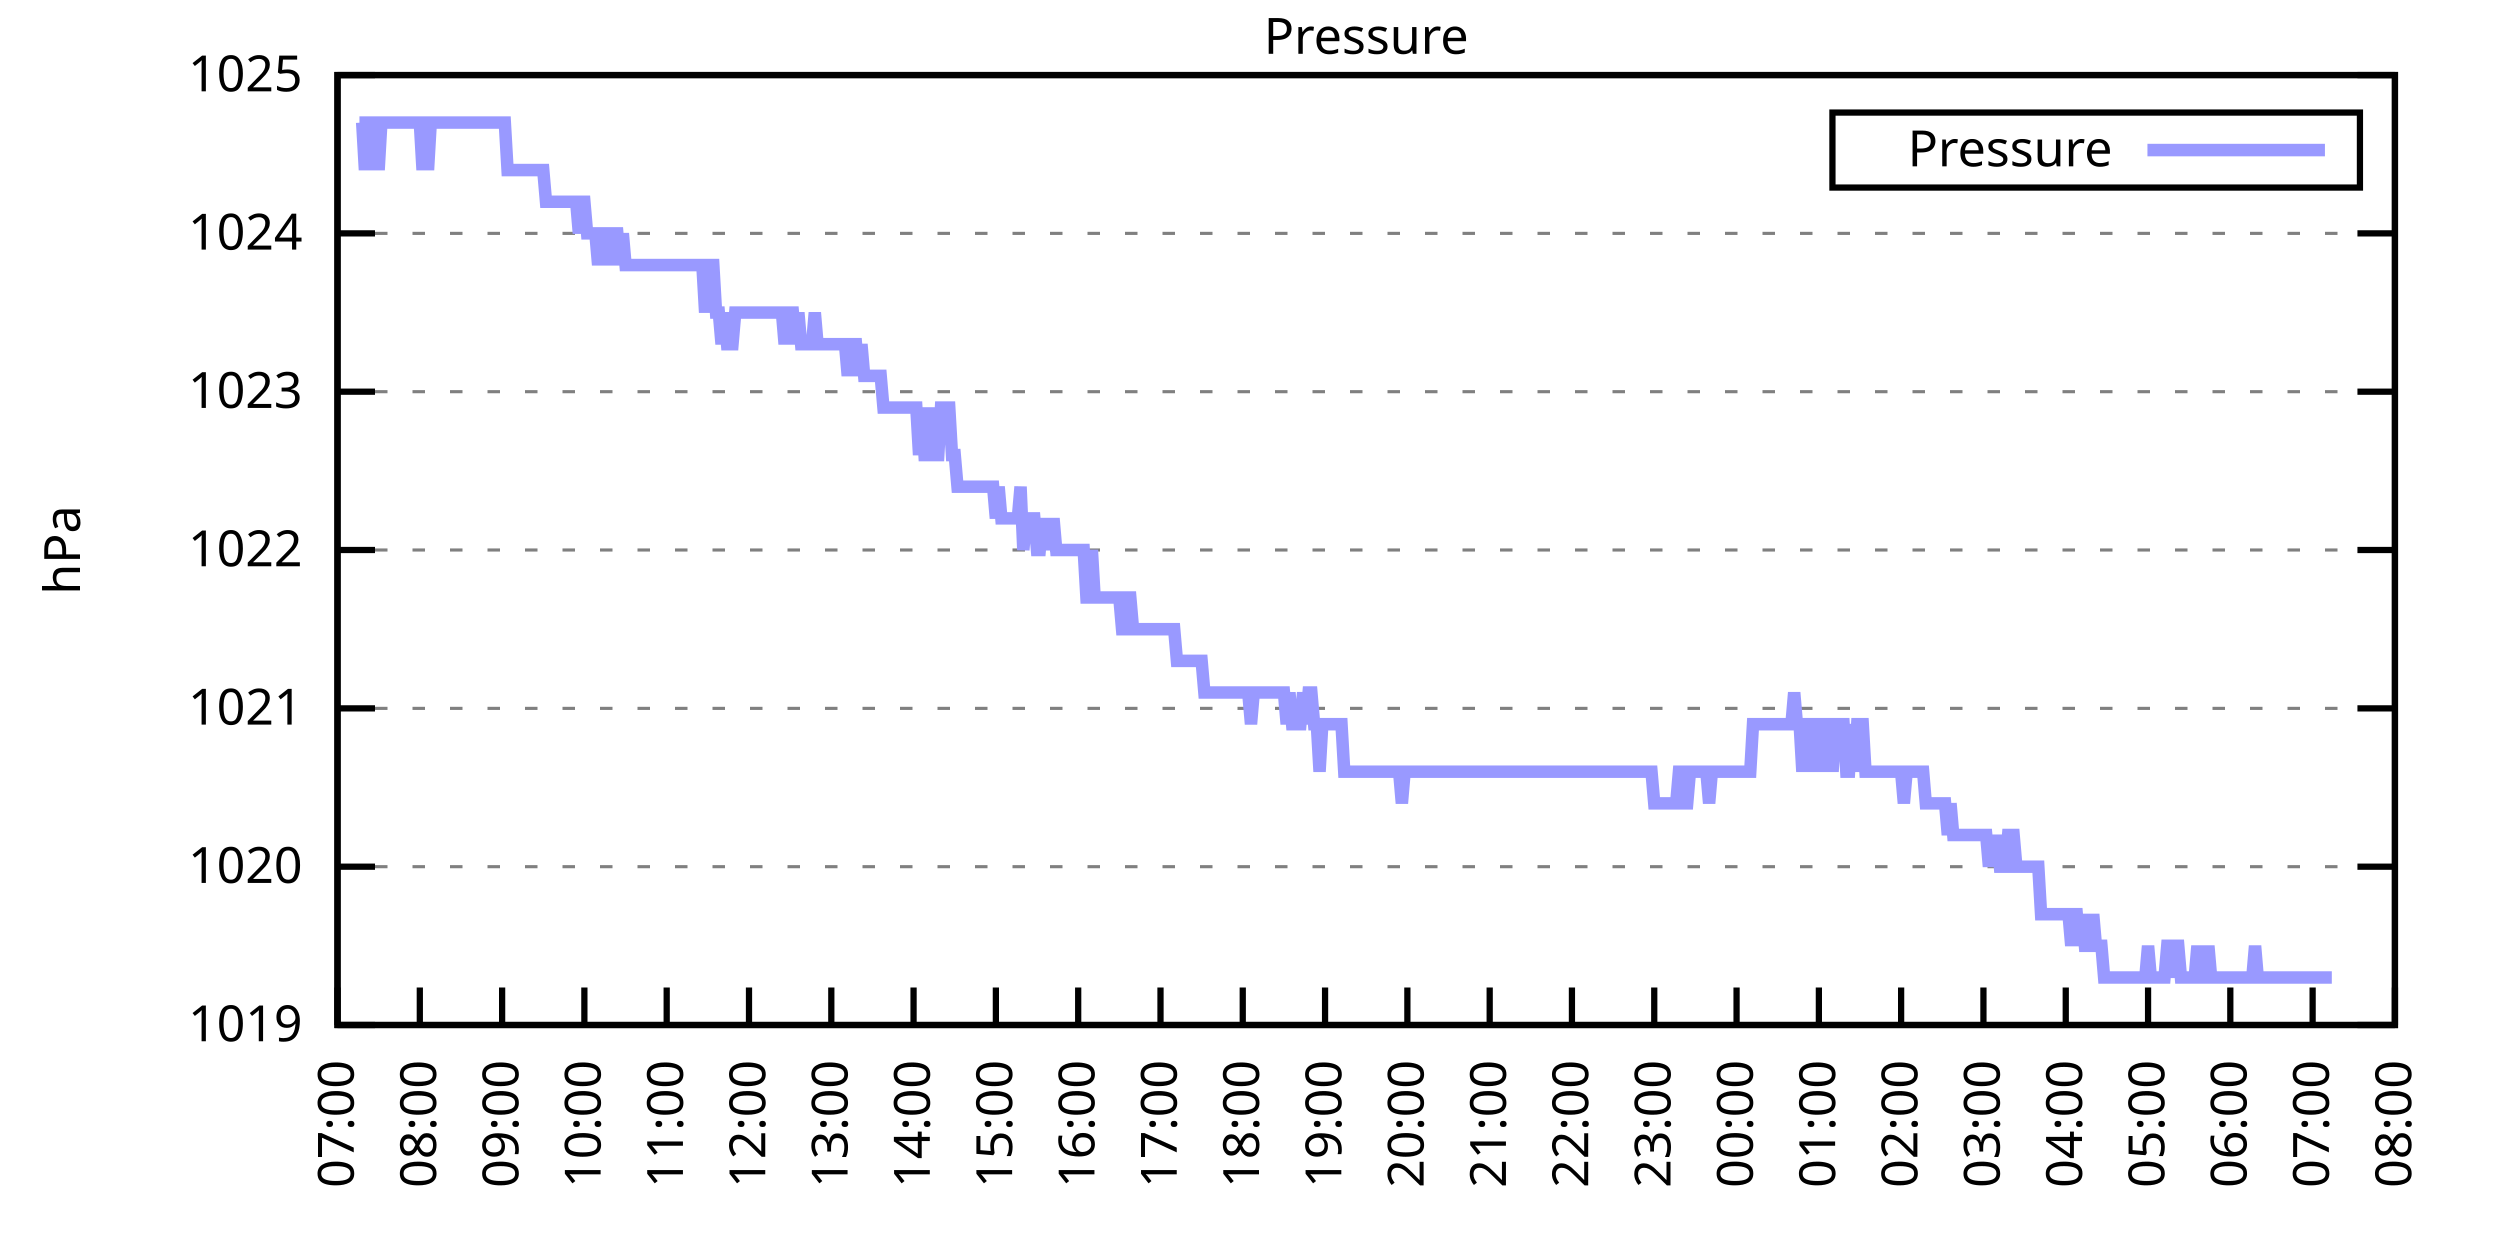
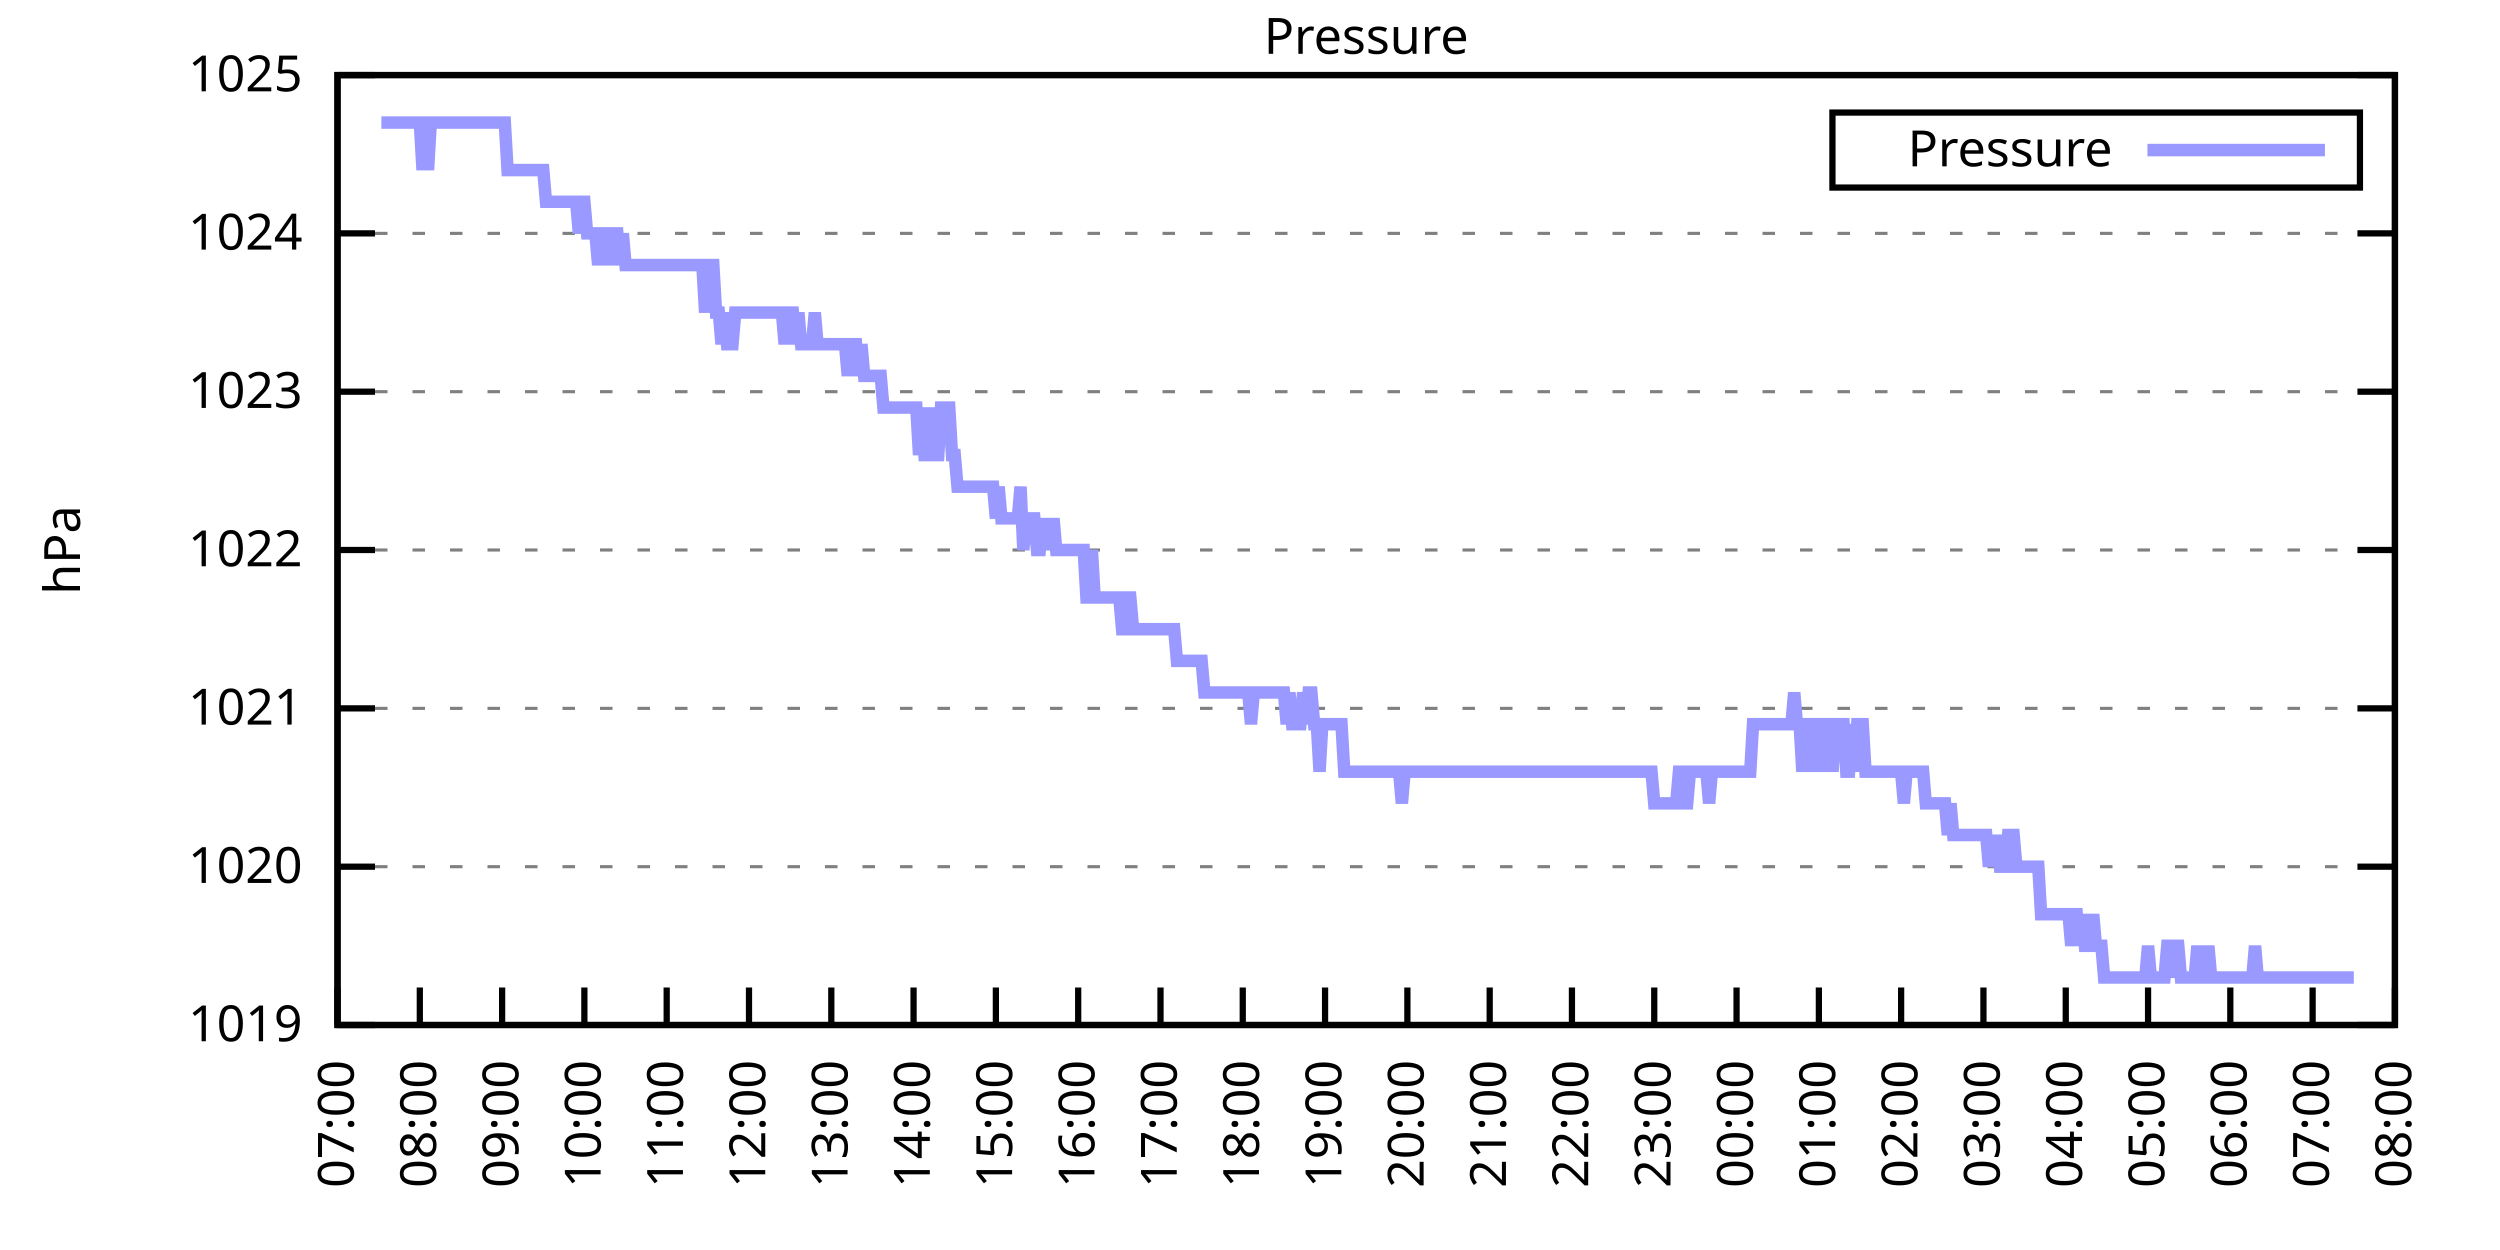
<svg xmlns="http://www.w3.org/2000/svg" xmlns:xlink="http://www.w3.org/1999/xlink" width="400" height="200" viewBox="0 0 400 200">
  <g id="gnuplot_canvas">
    <rect x="0" y="0" width="400" height="200" fill="none" />
    <defs>
      <circle id="gpDot" r="0.5" stroke-width="0.5" stroke="currentColor" />
      <path id="gpPt0" stroke-width="0.333" stroke="currentColor" d="M-1,0 h2 M0,-1 v2" />
      <path id="gpPt1" stroke-width="0.333" stroke="currentColor" d="M-1,-1 L1,1 M1,-1 L-1,1" />
      <path id="gpPt2" stroke-width="0.333" stroke="currentColor" d="M-1,0 L1,0 M0,-1 L0,1 M-1,-1 L1,1 M-1,1 L1,-1" />
      <rect id="gpPt3" stroke-width="0.333" stroke="currentColor" x="-1" y="-1" width="2" height="2" />
      <rect id="gpPt4" stroke-width="0.333" stroke="currentColor" fill="currentColor" x="-1" y="-1" width="2" height="2" />
      <circle id="gpPt5" stroke-width="0.333" stroke="currentColor" cx="0" cy="0" r="1" />
      <use xlink:href="#gpPt5" id="gpPt6" fill="currentColor" stroke="none" />
      <path id="gpPt7" stroke-width="0.333" stroke="currentColor" d="M0,-1.33 L-1.33,0.67 L1.33,0.67 z" />
      <use xlink:href="#gpPt7" id="gpPt8" fill="currentColor" stroke="none" />
      <use xlink:href="#gpPt7" id="gpPt9" stroke="currentColor" transform="rotate(180)" />
      <use xlink:href="#gpPt9" id="gpPt10" fill="currentColor" stroke="none" />
      <use xlink:href="#gpPt3" id="gpPt11" stroke="currentColor" transform="rotate(45)" />
      <use xlink:href="#gpPt11" id="gpPt12" fill="currentColor" stroke="none" />
      <path id="gpPt13" stroke-width="0.333" stroke="currentColor" d="M0,1.330 L1.265,0.411 L0.782,-1.067 L-0.782,-1.076 L-1.265,0.411 z" />
      <use xlink:href="#gpPt13" id="gpPt14" fill="currentColor" stroke="none" />
      <filter id="textbox" filterUnits="objectBoundingBox" x="0" y="0" height="1" width="1">
        <feFlood flood-color="white" flood-opacity="1" result="bgnd" />
        <feComposite in="SourceGraphic" in2="bgnd" operator="atop" />
      </filter>
      <filter id="greybox" filterUnits="objectBoundingBox" x="0" y="0" height="1" width="1">
        <feFlood flood-color="lightgrey" flood-opacity="1" result="grey" />
        <feComposite in="SourceGraphic" in2="grey" operator="atop" />
      </filter>
    </defs>
    <g fill="none" color="white" stroke="currentColor" stroke-width="1.00" stroke-linecap="butt" stroke-linejoin="miter">
</g>
    <g fill="none" color="black" stroke="currentColor" stroke-width="1.00" stroke-linecap="butt" stroke-linejoin="miter">
      <g stroke="none" shape-rendering="crispEdges">
        <polygon fill="rgb(255, 255, 255)" points="54.00,164.00 383.18,164.00 383.18,12.02 54.00,12.02 " />
      </g>
    </g>
    <g fill="none" color="black" stroke="currentColor" stroke-width="1.00" stroke-linecap="butt" stroke-linejoin="miter">
</g>
    <g fill="none" color="black" stroke="black" stroke-width="0.50" stroke-linecap="butt" stroke-linejoin="miter">
</g>
    <g fill="none" color="gray" stroke="currentColor" stroke-width="0.50" stroke-linecap="butt" stroke-linejoin="miter">
      <path stroke="gray" stroke-dasharray="2,4" class="gridline" d="M54.00,164.00 L383.19,164.00  " />
    </g>
    <g fill="none" color="gray" stroke="gray" stroke-width="1.00" stroke-linecap="butt" stroke-linejoin="miter">
</g>
    <g fill="none" color="black" stroke="currentColor" stroke-width="1.00" stroke-linecap="butt" stroke-linejoin="miter">
      <path stroke="black" d="M54.00,164.00 L60.00,164.00 M383.19,164.00 L377.19,164.00  " />
      <g transform="translate(48.40,166.60)" stroke="none" fill="black" font-family="Sans" font-size="8.00" text-anchor="end">
        <text>
          <tspan font-family="Sans"> 1019</tspan>
        </text>
      </g>
    </g>
    <g fill="none" color="black" stroke="currentColor" stroke-width="1.00" stroke-linecap="butt" stroke-linejoin="miter">
</g>
    <g fill="none" color="black" stroke="black" stroke-width="0.50" stroke-linecap="butt" stroke-linejoin="miter">
</g>
    <g fill="none" color="gray" stroke="currentColor" stroke-width="0.50" stroke-linecap="butt" stroke-linejoin="miter">
      <path stroke="gray" stroke-dasharray="2,4" class="gridline" d="M54.00,138.67 L383.19,138.67  " />
    </g>
    <g fill="none" color="gray" stroke="gray" stroke-width="1.00" stroke-linecap="butt" stroke-linejoin="miter">
</g>
    <g fill="none" color="black" stroke="currentColor" stroke-width="1.00" stroke-linecap="butt" stroke-linejoin="miter">
      <path stroke="black" d="M54.00,138.67 L60.00,138.67 M383.19,138.67 L377.19,138.67  " />
      <g transform="translate(48.40,141.27)" stroke="none" fill="black" font-family="Sans" font-size="8.00" text-anchor="end">
        <text>
          <tspan font-family="Sans"> 1020</tspan>
        </text>
      </g>
    </g>
    <g fill="none" color="black" stroke="currentColor" stroke-width="1.00" stroke-linecap="butt" stroke-linejoin="miter">
</g>
    <g fill="none" color="black" stroke="black" stroke-width="0.50" stroke-linecap="butt" stroke-linejoin="miter">
</g>
    <g fill="none" color="gray" stroke="currentColor" stroke-width="0.50" stroke-linecap="butt" stroke-linejoin="miter">
      <path stroke="gray" stroke-dasharray="2,4" class="gridline" d="M54.00,113.34 L383.19,113.34  " />
    </g>
    <g fill="none" color="gray" stroke="gray" stroke-width="1.00" stroke-linecap="butt" stroke-linejoin="miter">
</g>
    <g fill="none" color="black" stroke="currentColor" stroke-width="1.00" stroke-linecap="butt" stroke-linejoin="miter">
      <path stroke="black" d="M54.00,113.34 L60.00,113.34 M383.19,113.34 L377.19,113.34  " />
      <g transform="translate(48.40,115.94)" stroke="none" fill="black" font-family="Sans" font-size="8.00" text-anchor="end">
        <text>
          <tspan font-family="Sans"> 1021</tspan>
        </text>
      </g>
    </g>
    <g fill="none" color="black" stroke="currentColor" stroke-width="1.00" stroke-linecap="butt" stroke-linejoin="miter">
</g>
    <g fill="none" color="black" stroke="black" stroke-width="0.50" stroke-linecap="butt" stroke-linejoin="miter">
</g>
    <g fill="none" color="gray" stroke="currentColor" stroke-width="0.50" stroke-linecap="butt" stroke-linejoin="miter">
      <path stroke="gray" stroke-dasharray="2,4" class="gridline" d="M54.00,88.00 L383.19,88.00  " />
    </g>
    <g fill="none" color="gray" stroke="gray" stroke-width="1.00" stroke-linecap="butt" stroke-linejoin="miter">
</g>
    <g fill="none" color="black" stroke="currentColor" stroke-width="1.00" stroke-linecap="butt" stroke-linejoin="miter">
      <path stroke="black" d="M54.00,88.00 L60.00,88.00 M383.19,88.00 L377.19,88.00  " />
      <g transform="translate(48.40,90.60)" stroke="none" fill="black" font-family="Sans" font-size="8.00" text-anchor="end">
        <text>
          <tspan font-family="Sans"> 1022</tspan>
        </text>
      </g>
    </g>
    <g fill="none" color="black" stroke="currentColor" stroke-width="1.00" stroke-linecap="butt" stroke-linejoin="miter">
</g>
    <g fill="none" color="black" stroke="black" stroke-width="0.50" stroke-linecap="butt" stroke-linejoin="miter">
</g>
    <g fill="none" color="gray" stroke="currentColor" stroke-width="0.50" stroke-linecap="butt" stroke-linejoin="miter">
      <path stroke="gray" stroke-dasharray="2,4" class="gridline" d="M54.00,62.67 L383.19,62.67  " />
    </g>
    <g fill="none" color="gray" stroke="gray" stroke-width="1.00" stroke-linecap="butt" stroke-linejoin="miter">
</g>
    <g fill="none" color="black" stroke="currentColor" stroke-width="1.00" stroke-linecap="butt" stroke-linejoin="miter">
      <path stroke="black" d="M54.00,62.67 L60.00,62.67 M383.19,62.67 L377.19,62.67  " />
      <g transform="translate(48.40,65.27)" stroke="none" fill="black" font-family="Sans" font-size="8.00" text-anchor="end">
        <text>
          <tspan font-family="Sans"> 1023</tspan>
        </text>
      </g>
    </g>
    <g fill="none" color="black" stroke="currentColor" stroke-width="1.00" stroke-linecap="butt" stroke-linejoin="miter">
</g>
    <g fill="none" color="black" stroke="black" stroke-width="0.50" stroke-linecap="butt" stroke-linejoin="miter">
</g>
    <g fill="none" color="gray" stroke="currentColor" stroke-width="0.50" stroke-linecap="butt" stroke-linejoin="miter">
      <path stroke="gray" stroke-dasharray="2,4" class="gridline" d="M54.00,37.34 L383.19,37.34  " />
    </g>
    <g fill="none" color="gray" stroke="gray" stroke-width="1.00" stroke-linecap="butt" stroke-linejoin="miter">
</g>
    <g fill="none" color="black" stroke="currentColor" stroke-width="1.00" stroke-linecap="butt" stroke-linejoin="miter">
      <path stroke="black" d="M54.00,37.34 L60.00,37.34 M383.19,37.34 L377.19,37.34  " />
      <g transform="translate(48.40,39.94)" stroke="none" fill="black" font-family="Sans" font-size="8.00" text-anchor="end">
        <text>
          <tspan font-family="Sans"> 1024</tspan>
        </text>
      </g>
    </g>
    <g fill="none" color="black" stroke="currentColor" stroke-width="1.00" stroke-linecap="butt" stroke-linejoin="miter">
</g>
    <g fill="none" color="black" stroke="black" stroke-width="0.50" stroke-linecap="butt" stroke-linejoin="miter">
</g>
    <g fill="none" color="gray" stroke="currentColor" stroke-width="0.50" stroke-linecap="butt" stroke-linejoin="miter">
      <path stroke="gray" stroke-dasharray="2,4" class="gridline" d="M54.00,12.01 L383.19,12.01  " />
    </g>
    <g fill="none" color="gray" stroke="gray" stroke-width="1.00" stroke-linecap="butt" stroke-linejoin="miter">
</g>
    <g fill="none" color="black" stroke="currentColor" stroke-width="1.00" stroke-linecap="butt" stroke-linejoin="miter">
      <path stroke="black" d="M54.00,12.01 L60.00,12.01 M383.19,12.01 L377.19,12.01  " />
      <g transform="translate(48.40,14.61)" stroke="none" fill="black" font-family="Sans" font-size="8.00" text-anchor="end">
        <text>
          <tspan font-family="Sans"> 1025</tspan>
        </text>
      </g>
    </g>
    <g fill="none" color="black" stroke="currentColor" stroke-width="1.00" stroke-linecap="butt" stroke-linejoin="miter">
      <path stroke="black" d="M54.00,164.00 L54.00,158.00  " />
      <g transform="translate(56.60,169.60) rotate(270.00)" stroke="none" fill="black" font-family="Sans" font-size="8.00" text-anchor="end">
        <text>
          <tspan font-family="Sans">07:00</tspan>
        </text>
      </g>
    </g>
    <g fill="none" color="black" stroke="currentColor" stroke-width="1.00" stroke-linecap="butt" stroke-linejoin="miter">
      <path stroke="black" d="M67.17,164.00 L67.17,158.00  " />
      <g transform="translate(69.77,169.60) rotate(270.00)" stroke="none" fill="black" font-family="Sans" font-size="8.00" text-anchor="end">
        <text>
          <tspan font-family="Sans">08:00</tspan>
        </text>
      </g>
    </g>
    <g fill="none" color="black" stroke="currentColor" stroke-width="1.00" stroke-linecap="butt" stroke-linejoin="miter">
      <path stroke="black" d="M80.34,164.00 L80.34,158.00  " />
      <g transform="translate(82.94,169.60) rotate(270.00)" stroke="none" fill="black" font-family="Sans" font-size="8.00" text-anchor="end">
        <text>
          <tspan font-family="Sans">09:00</tspan>
        </text>
      </g>
    </g>
    <g fill="none" color="black" stroke="currentColor" stroke-width="1.00" stroke-linecap="butt" stroke-linejoin="miter">
      <path stroke="black" d="M93.50,164.00 L93.50,158.00  " />
      <g transform="translate(96.10,169.60) rotate(270.00)" stroke="none" fill="black" font-family="Sans" font-size="8.00" text-anchor="end">
        <text>
          <tspan font-family="Sans">10:00</tspan>
        </text>
      </g>
    </g>
    <g fill="none" color="black" stroke="currentColor" stroke-width="1.00" stroke-linecap="butt" stroke-linejoin="miter">
      <path stroke="black" d="M106.67,164.00 L106.67,158.00  " />
      <g transform="translate(109.27,169.60) rotate(270.00)" stroke="none" fill="black" font-family="Sans" font-size="8.00" text-anchor="end">
        <text>
          <tspan font-family="Sans">11:00</tspan>
        </text>
      </g>
    </g>
    <g fill="none" color="black" stroke="currentColor" stroke-width="1.00" stroke-linecap="butt" stroke-linejoin="miter">
      <path stroke="black" d="M119.84,164.00 L119.84,158.00  " />
      <g transform="translate(122.44,169.60) rotate(270.00)" stroke="none" fill="black" font-family="Sans" font-size="8.00" text-anchor="end">
        <text>
          <tspan font-family="Sans">12:00</tspan>
        </text>
      </g>
    </g>
    <g fill="none" color="black" stroke="currentColor" stroke-width="1.00" stroke-linecap="butt" stroke-linejoin="miter">
      <path stroke="black" d="M133.01,164.00 L133.01,158.00  " />
      <g transform="translate(135.61,169.60) rotate(270.00)" stroke="none" fill="black" font-family="Sans" font-size="8.00" text-anchor="end">
        <text>
          <tspan font-family="Sans">13:00</tspan>
        </text>
      </g>
    </g>
    <g fill="none" color="black" stroke="currentColor" stroke-width="1.00" stroke-linecap="butt" stroke-linejoin="miter">
      <path stroke="black" d="M146.17,164.00 L146.17,158.00  " />
      <g transform="translate(148.77,169.60) rotate(270.00)" stroke="none" fill="black" font-family="Sans" font-size="8.00" text-anchor="end">
        <text>
          <tspan font-family="Sans">14:00</tspan>
        </text>
      </g>
    </g>
    <g fill="none" color="black" stroke="currentColor" stroke-width="1.00" stroke-linecap="butt" stroke-linejoin="miter">
      <path stroke="black" d="M159.34,164.00 L159.34,158.00  " />
      <g transform="translate(161.94,169.60) rotate(270.00)" stroke="none" fill="black" font-family="Sans" font-size="8.00" text-anchor="end">
        <text>
          <tspan font-family="Sans">15:00</tspan>
        </text>
      </g>
    </g>
    <g fill="none" color="black" stroke="currentColor" stroke-width="1.00" stroke-linecap="butt" stroke-linejoin="miter">
      <path stroke="black" d="M172.51,164.00 L172.51,158.00  " />
      <g transform="translate(175.11,169.60) rotate(270.00)" stroke="none" fill="black" font-family="Sans" font-size="8.00" text-anchor="end">
        <text>
          <tspan font-family="Sans">16:00</tspan>
        </text>
      </g>
    </g>
    <g fill="none" color="black" stroke="currentColor" stroke-width="1.00" stroke-linecap="butt" stroke-linejoin="miter">
      <path stroke="black" d="M185.68,164.00 L185.68,158.00  " />
      <g transform="translate(188.28,169.60) rotate(270.00)" stroke="none" fill="black" font-family="Sans" font-size="8.00" text-anchor="end">
        <text>
          <tspan font-family="Sans">17:00</tspan>
        </text>
      </g>
    </g>
    <g fill="none" color="black" stroke="currentColor" stroke-width="1.00" stroke-linecap="butt" stroke-linejoin="miter">
      <path stroke="black" d="M198.84,164.00 L198.84,158.00  " />
      <g transform="translate(201.44,169.60) rotate(270.00)" stroke="none" fill="black" font-family="Sans" font-size="8.00" text-anchor="end">
        <text>
          <tspan font-family="Sans">18:00</tspan>
        </text>
      </g>
    </g>
    <g fill="none" color="black" stroke="currentColor" stroke-width="1.00" stroke-linecap="butt" stroke-linejoin="miter">
      <path stroke="black" d="M212.01,164.00 L212.01,158.00  " />
      <g transform="translate(214.61,169.60) rotate(270.00)" stroke="none" fill="black" font-family="Sans" font-size="8.00" text-anchor="end">
        <text>
          <tspan font-family="Sans">19:00</tspan>
        </text>
      </g>
    </g>
    <g fill="none" color="black" stroke="currentColor" stroke-width="1.00" stroke-linecap="butt" stroke-linejoin="miter">
      <path stroke="black" d="M225.18,164.00 L225.18,158.00  " />
      <g transform="translate(227.78,169.60) rotate(270.00)" stroke="none" fill="black" font-family="Sans" font-size="8.00" text-anchor="end">
        <text>
          <tspan font-family="Sans">20:00</tspan>
        </text>
      </g>
    </g>
    <g fill="none" color="black" stroke="currentColor" stroke-width="1.00" stroke-linecap="butt" stroke-linejoin="miter">
      <path stroke="black" d="M238.35,164.00 L238.35,158.00  " />
      <g transform="translate(240.95,169.60) rotate(270.00)" stroke="none" fill="black" font-family="Sans" font-size="8.00" text-anchor="end">
        <text>
          <tspan font-family="Sans">21:00</tspan>
        </text>
      </g>
    </g>
    <g fill="none" color="black" stroke="currentColor" stroke-width="1.00" stroke-linecap="butt" stroke-linejoin="miter">
      <path stroke="black" d="M251.51,164.00 L251.51,158.00  " />
      <g transform="translate(254.11,169.60) rotate(270.00)" stroke="none" fill="black" font-family="Sans" font-size="8.00" text-anchor="end">
        <text>
          <tspan font-family="Sans">22:00</tspan>
        </text>
      </g>
    </g>
    <g fill="none" color="black" stroke="currentColor" stroke-width="1.00" stroke-linecap="butt" stroke-linejoin="miter">
      <path stroke="black" d="M264.68,164.00 L264.68,158.00  " />
      <g transform="translate(267.28,169.60) rotate(270.00)" stroke="none" fill="black" font-family="Sans" font-size="8.00" text-anchor="end">
        <text>
          <tspan font-family="Sans">23:00</tspan>
        </text>
      </g>
    </g>
    <g fill="none" color="black" stroke="currentColor" stroke-width="1.00" stroke-linecap="butt" stroke-linejoin="miter">
      <path stroke="black" d="M277.85,164.00 L277.85,158.00  " />
      <g transform="translate(280.45,169.60) rotate(270.00)" stroke="none" fill="black" font-family="Sans" font-size="8.00" text-anchor="end">
        <text>
          <tspan font-family="Sans">00:00</tspan>
        </text>
      </g>
    </g>
    <g fill="none" color="black" stroke="currentColor" stroke-width="1.00" stroke-linecap="butt" stroke-linejoin="miter">
      <path stroke="black" d="M291.02,164.00 L291.02,158.00  " />
      <g transform="translate(293.62,169.60) rotate(270.00)" stroke="none" fill="black" font-family="Sans" font-size="8.00" text-anchor="end">
        <text>
          <tspan font-family="Sans">01:00</tspan>
        </text>
      </g>
    </g>
    <g fill="none" color="black" stroke="currentColor" stroke-width="1.00" stroke-linecap="butt" stroke-linejoin="miter">
      <path stroke="black" d="M304.18,164.00 L304.18,158.00  " />
      <g transform="translate(306.78,169.60) rotate(270.00)" stroke="none" fill="black" font-family="Sans" font-size="8.00" text-anchor="end">
        <text>
          <tspan font-family="Sans">02:00</tspan>
        </text>
      </g>
    </g>
    <g fill="none" color="black" stroke="currentColor" stroke-width="1.00" stroke-linecap="butt" stroke-linejoin="miter">
      <path stroke="black" d="M317.35,164.00 L317.35,158.00  " />
      <g transform="translate(319.95,169.60) rotate(270.00)" stroke="none" fill="black" font-family="Sans" font-size="8.00" text-anchor="end">
        <text>
          <tspan font-family="Sans">03:00</tspan>
        </text>
      </g>
    </g>
    <g fill="none" color="black" stroke="currentColor" stroke-width="1.00" stroke-linecap="butt" stroke-linejoin="miter">
      <path stroke="black" d="M330.52,164.00 L330.52,158.00  " />
      <g transform="translate(333.12,169.60) rotate(270.00)" stroke="none" fill="black" font-family="Sans" font-size="8.00" text-anchor="end">
        <text>
          <tspan font-family="Sans">04:00</tspan>
        </text>
      </g>
    </g>
    <g fill="none" color="black" stroke="currentColor" stroke-width="1.00" stroke-linecap="butt" stroke-linejoin="miter">
      <path stroke="black" d="M343.69,164.00 L343.69,158.00  " />
      <g transform="translate(346.29,169.60) rotate(270.00)" stroke="none" fill="black" font-family="Sans" font-size="8.00" text-anchor="end">
        <text>
          <tspan font-family="Sans">05:00</tspan>
        </text>
      </g>
    </g>
    <g fill="none" color="black" stroke="currentColor" stroke-width="1.00" stroke-linecap="butt" stroke-linejoin="miter">
      <path stroke="black" d="M356.85,164.00 L356.85,158.00  " />
      <g transform="translate(359.45,169.60) rotate(270.00)" stroke="none" fill="black" font-family="Sans" font-size="8.00" text-anchor="end">
        <text>
          <tspan font-family="Sans">06:00</tspan>
        </text>
      </g>
    </g>
    <g fill="none" color="black" stroke="currentColor" stroke-width="1.00" stroke-linecap="butt" stroke-linejoin="miter">
      <path stroke="black" d="M370.02,164.00 L370.02,158.00  " />
      <g transform="translate(372.62,169.60) rotate(270.00)" stroke="none" fill="black" font-family="Sans" font-size="8.00" text-anchor="end">
        <text>
          <tspan font-family="Sans">07:00</tspan>
        </text>
      </g>
    </g>
    <g fill="none" color="black" stroke="currentColor" stroke-width="1.00" stroke-linecap="butt" stroke-linejoin="miter">
      <path stroke="black" d="M383.19,164.00 L383.19,158.00  " />
      <g transform="translate(385.79,169.60) rotate(270.00)" stroke="none" fill="black" font-family="Sans" font-size="8.00" text-anchor="end">
        <text>
          <tspan font-family="Sans">08:00</tspan>
        </text>
      </g>
    </g>
    <g fill="none" color="black" stroke="currentColor" stroke-width="1.00" stroke-linecap="butt" stroke-linejoin="miter">
</g>
    <g fill="none" color="black" stroke="currentColor" stroke-width="1.00" stroke-linecap="butt" stroke-linejoin="miter">
      <path stroke="black" d="M54.00,12.01 L54.00,164.00 L383.19,164.00 L383.19,12.01 L54.00,12.01 Z  " />
    </g>
    <g fill="none" color="black" stroke="currentColor" stroke-width="1.00" stroke-linecap="butt" stroke-linejoin="miter">
</g>
    <g fill="none" color="black" stroke="currentColor" stroke-width="1.00" stroke-linecap="butt" stroke-linejoin="miter">
      <path stroke="black" d="M293.19,30.01 L293.19,18.01 L377.59,18.01 L377.59,30.01 L293.19,30.01 Z  " />
    </g>
    <g id="Pressure_plot_1">
      <g fill="none" color="white" stroke="black" stroke-width="2.00" stroke-linecap="butt" stroke-linejoin="miter">
</g>
      <g fill="none" color="black" stroke="currentColor" stroke-width="2.00" stroke-linecap="butt" stroke-linejoin="miter">
        <g transform="translate(337.99,26.61)" stroke="none" fill="black" font-family="Sans" font-size="8.00" text-anchor="end">
          <text>
            <tspan font-family="Sans">Pressure</tspan>
          </text>
        </g>
      </g>
      <g fill="none" color="black" stroke="currentColor" stroke-width="2.00" stroke-linecap="butt" stroke-linejoin="miter">
-         <path stroke="rgb(153, 153, 255)" d="M343.59,24.01 L371.99,24.01 M57.51,19.61 L57.95,19.61 L58.39,27.21 L58.83,19.61 L59.27,19.61 L59.71,27.21   L60.14,19.61 L60.58,27.21 L61.02,19.61 L61.46,19.61 L61.90,19.61 L62.34,19.61 L62.78,19.61 L63.22,19.61   L63.66,19.61 L64.10,19.61 L64.53,19.61 L64.97,19.61 L65.41,19.61 L65.85,19.61 L66.29,19.61 L66.73,19.61   L67.17,19.61 L67.61,27.21 L68.05,19.61 L68.48,27.21 L68.92,19.61 L69.36,19.61 L69.80,19.61 L70.24,19.61   L70.68,19.61 L71.12,19.61 L71.56,19.61 L72.00,19.61 L72.43,19.61 L72.87,19.61 L73.31,19.61 L73.75,19.61   L74.19,19.61 L74.63,19.61 L75.07,19.61 L75.51,19.61 L75.95,19.61 L76.38,19.61 L76.82,19.61 L77.26,19.61   L77.70,19.61 L78.14,19.61 L78.58,19.61 L79.02,19.61 L79.46,19.61 L79.90,19.61 L80.34,19.61 L80.77,19.61   L81.21,27.21 L81.65,27.21 L82.09,27.21 L82.53,27.21 L82.97,27.21 L83.41,27.21 L83.85,27.21 L84.29,27.21   L84.72,27.21 L85.16,27.21 L85.60,27.21 L86.04,27.21 L86.48,27.21 L86.92,27.21 L87.36,32.28 L87.80,32.28   L88.24,32.28 L88.67,32.28 L89.11,32.28 L89.55,32.28 L89.99,32.28 L90.43,32.28 L90.87,32.28 L91.31,32.28   L91.75,32.28 L92.19,32.28 L92.62,37.34 L93.06,32.28 L93.50,32.28 L93.94,37.34 L94.38,37.34 L94.82,37.34   L95.26,37.34 L95.70,42.41 L96.14,37.34 L96.58,42.41 L97.01,37.34 L97.45,37.34 L97.89,42.41 L98.33,37.34   L98.77,37.34 L99.21,42.41 L99.65,37.34 L100.09,42.41 L100.53,42.41 L100.96,42.41 L101.40,42.41 L101.84,42.41   L102.28,42.41 L102.72,42.41 L103.16,42.41 L103.60,42.41 L104.04,42.41 L104.48,42.41 L104.91,42.41 L105.35,42.41   L105.79,42.41 L106.23,42.41 L106.67,42.41 L107.11,42.41 L107.55,42.41 L107.99,42.41 L108.43,42.41 L108.87,42.41   L109.30,42.41 L109.74,42.41 L110.18,42.41 L110.62,42.41 L111.06,42.41 L111.50,42.41 L111.94,42.41 L112.38,42.41   L112.82,50.01 L113.25,42.41 L113.69,42.41 L114.13,42.41 L114.57,50.01 L115.01,50.01 L115.45,55.07 L115.89,50.01   L116.33,55.07 L116.77,55.07 L117.20,55.07 L117.64,50.01 L118.08,50.01 L118.52,50.01 L118.96,50.01 L119.40,50.01   L119.84,50.01 L120.28,50.01 L120.72,50.01 L121.15,50.01 L121.59,50.01 L122.03,50.01 L122.47,50.01 L122.91,50.01   L123.35,50.01 L123.79,50.01 L124.23,50.01 L124.67,50.01 L125.11,50.01 L125.54,55.07 L125.98,50.01 L126.42,50.01   L126.86,50.01 L127.30,55.07 L127.74,50.01 L128.18,55.07 L128.62,55.07 L129.06,55.07 L129.49,55.07 L129.93,55.07   L130.37,50.01 L130.81,55.07 L131.25,55.07 L131.69,55.07 L132.13,55.07 L132.57,55.07 L133.01,55.07 L133.44,55.07   L133.88,55.07 L134.32,55.07 L134.76,55.07 L135.20,55.07 L135.64,60.14 L136.08,55.07 L136.52,55.07 L136.96,55.07   L137.39,60.14 L137.83,55.07 L138.27,60.14 L138.71,60.14 L139.15,60.14 L139.59,60.14 L140.03,60.14 L140.47,60.14   L140.91,60.14 L141.35,65.21 L141.78,65.21 L142.22,65.21 L142.66,65.21 L143.10,65.21 L143.54,65.21 L143.98,65.21   L144.42,65.21 L144.86,65.21 L145.30,65.21 L145.73,65.21 L146.17,65.21 L146.61,65.21 L147.05,72.81 L147.49,65.21   L147.93,72.81 L148.37,72.81 L148.81,72.81 L149.25,65.21 L149.68,72.81 L150.12,72.81 L150.56,65.21 L151.00,65.21   L151.44,65.21 L151.88,65.21 L152.32,72.81 L152.76,72.81 L153.20,77.87 L153.63,77.87 L154.07,77.87 L154.51,77.87   L154.95,77.87 L155.39,77.87 L155.83,77.87 L156.27,77.87 L156.71,77.87 L157.15,77.87 L157.59,77.87 L158.02,77.87   L158.46,77.87 L158.90,77.87 L159.34,82.94 L159.78,77.87 L160.22,82.94 L160.66,82.94 L161.10,82.94 L161.54,82.94   L161.97,82.94 L162.41,82.94 L162.85,82.94 L163.29,77.87 L163.73,88.00 L164.17,82.94 L164.61,82.94 L165.05,82.94   L165.49,82.94 L165.92,88.00 L166.36,88.00 L166.80,82.94 L167.24,88.00 L167.68,82.94 L168.12,88.00 L168.56,82.94   L169.00,88.00 L169.44,88.00 L169.87,88.00 L170.31,88.00 L170.75,88.00 L171.19,88.00 L171.63,88.00 L172.07,88.00   L172.51,88.00 L172.95,88.00 L173.39,88.00 L173.83,95.60 L174.26,95.60 L174.70,88.00 L175.14,95.60 L175.58,95.60   L176.02,95.60 L176.46,95.60 L176.90,95.60 L177.34,95.60 L177.78,95.60 L178.21,95.60 L178.65,95.60 L179.09,95.60   L179.53,100.67 L179.97,100.67 L180.41,95.60 L180.85,95.60 L181.29,100.67 L181.73,100.67 L182.16,100.67 L182.60,100.67   L183.04,100.67 L183.48,100.67 L183.92,100.67 L184.36,100.67 L184.80,100.67 L185.24,100.67 L185.68,100.67 L186.11,100.67   L186.55,100.67 L186.99,100.67 L187.43,100.67 L187.87,100.67 L188.31,105.74 L188.75,105.74 L189.19,105.74 L189.63,105.74   L190.07,105.74 L190.50,105.74 L190.94,105.74 L191.38,105.74 L191.82,105.74 L192.26,105.74 L192.70,110.80 L193.14,110.80   L193.58,110.80 L194.02,110.80 L194.45,110.80 L194.89,110.80 L195.33,110.80 L195.77,110.80 L196.21,110.80 L196.65,110.80   L197.09,110.80 L197.53,110.80 L197.97,110.80 L198.40,110.80 L198.84,110.80 L199.28,110.80 L199.72,110.80 L200.16,115.87   L200.60,110.80 L201.04,110.80 L201.48,110.80 L201.92,110.80 L202.35,110.80 L202.79,110.80 L203.23,110.80 L203.67,110.80   L204.11,110.80 L204.55,110.80 L204.99,110.80 L205.43,110.80 L205.87,115.87 L206.31,110.80 L206.74,115.87 L207.18,115.87   L207.62,115.87 L208.06,115.87 L208.50,110.80 L208.94,115.87 L209.38,110.80 L209.82,110.80 L210.26,115.87 L210.69,115.87   L211.13,123.47 L211.57,115.87 L212.01,115.87 L212.45,115.87 L212.89,115.87 L213.33,115.87 L213.77,115.87 L214.21,115.87   L214.64,115.87 L215.08,123.47 L215.52,123.47 L215.96,123.47 L216.40,123.47 L216.84,123.47 L217.28,123.47 L217.72,123.47   L218.16,123.47 L218.60,123.47 L219.03,123.47 L219.47,123.47 L219.91,123.47 L220.35,123.47 L220.79,123.47 L221.23,123.47   L221.67,123.47 L222.11,123.47 L222.55,123.47 L222.98,123.47 L223.42,123.47 L223.86,123.47 L224.30,128.54 L224.74,123.47   L225.18,123.47 L225.62,123.47 L226.06,123.47 L226.50,123.47 L226.93,123.47 L227.37,123.47 L227.81,123.47 L228.25,123.47   L228.69,123.47 L229.13,123.47 L229.57,123.47 L230.01,123.47 L230.45,123.47 L230.88,123.47 L231.32,123.47 L231.76,123.47   L232.20,123.47 L232.64,123.47 L233.08,123.47 L233.52,123.47 L233.96,123.47 L234.40,123.47 L234.84,123.47 L235.27,123.47   L235.71,123.47 L236.15,123.47 L236.59,123.47 L237.03,123.47 L237.47,123.47 L237.91,123.47 L238.35,123.47 L238.79,123.47   L239.22,123.47 L239.66,123.47 L240.10,123.47 L240.54,123.47 L240.98,123.47 L241.42,123.47 L241.86,123.47 L242.30,123.47   L242.74,123.47 L243.17,123.47 L243.61,123.47 L244.05,123.47 L244.49,123.47 L244.93,123.47 L245.37,123.47 L245.81,123.47   L246.25,123.47 L246.69,123.47 L247.12,123.47 L247.56,123.47 L248.00,123.47 L248.44,123.47 L248.88,123.47 L249.32,123.47   L249.76,123.47 L250.20,123.47 L250.64,123.47 L251.08,123.47 L251.51,123.47 L251.95,123.47 L252.39,123.47 L252.83,123.47   L253.27,123.47 L253.71,123.47 L254.15,123.47 L254.59,123.47 L255.03,123.47 L255.46,123.47 L255.90,123.47 L256.34,123.47   L256.78,123.47 L257.22,123.47 L257.66,123.47 L258.10,123.47 L258.54,123.47 L258.98,123.47 L259.41,123.47 L259.85,123.47   L260.29,123.47 L260.73,123.47 L261.17,123.47 L261.61,123.47 L262.05,123.47 L262.49,123.47 L262.93,123.47 L263.36,123.47   L263.80,123.47 L264.24,123.47 L264.68,128.54 L265.12,128.54 L265.56,128.54 L266.00,128.54 L266.44,128.54 L266.88,128.54   L267.32,128.54 L267.75,128.54 L268.19,128.54 L268.63,123.47 L269.07,123.47 L269.51,128.54 L269.95,128.54 L270.39,123.47   L270.83,123.47 L271.27,123.47 L271.70,123.47 L272.14,123.47 L272.58,123.47 L273.02,123.47 L273.46,128.54 L273.90,123.47   L274.34,123.47 L274.78,123.47 L275.22,123.47 L275.65,123.47 L276.09,123.47 L276.53,123.47 L276.97,123.47 L277.41,123.47   L277.85,123.47 L278.29,123.47 L278.73,123.47 L279.17,123.47 L279.60,123.47 L280.04,123.47 L280.48,115.87 L280.92,115.87   L281.36,115.87 L281.80,115.87 L282.24,115.87 L282.68,115.87 L283.12,115.87 L283.56,115.87 L283.99,115.87 L284.43,115.87   L284.87,115.87 L285.31,115.87 L285.75,115.87 L286.19,115.87 L286.63,115.87 L287.07,110.80 L287.51,115.87 L287.94,115.87   L288.38,123.47 L288.82,115.87 L289.26,115.87 L289.70,115.87 L290.14,123.47 L290.58,115.87 L291.02,115.87 L291.46,115.87   L291.89,123.47 L292.33,115.87 L292.77,115.87 L293.21,123.47 L293.65,115.87 L294.09,115.87 L294.53,115.87 L294.97,115.87   L295.41,123.47 L295.84,123.47 L296.28,115.87 L296.72,123.47 L297.16,115.87 L297.60,115.87 L298.04,115.87 L298.48,123.47   L298.92,123.47 L299.36,123.47 L299.80,123.47 L300.23,123.47 L300.67,123.47 L301.11,123.47 L301.55,123.47 L301.99,123.47   L302.43,123.47 L302.87,123.47 L303.31,123.47 L303.75,123.47 L304.18,123.47 L304.62,128.54 L305.06,123.47 L305.50,123.47   L305.94,123.47 L306.38,123.47 L306.82,123.47 L307.26,123.47 L307.70,123.47 L308.13,128.54 L308.57,128.54 L309.01,128.54   L309.45,128.54 L309.89,128.54 L310.33,128.54 L310.77,128.54 L311.21,128.54 L311.65,133.60 L312.08,128.54 L312.52,133.60   L312.96,133.60 L313.40,133.60 L313.84,133.60 L314.28,133.60 L314.72,133.60 L315.16,133.60 L315.60,133.60 L316.04,133.60   L316.47,133.60 L316.91,133.60 L317.35,133.60 L317.79,133.60 L318.23,138.67 L318.67,133.60 L319.11,138.67 L319.55,133.60   L319.99,138.67 L320.42,138.67 L320.86,138.67 L321.30,133.60 L321.74,133.60 L322.18,133.60 L322.62,138.67 L323.06,138.67   L323.50,138.67 L323.94,138.67 L324.37,138.67 L324.81,138.67 L325.25,138.67 L325.69,138.67 L326.13,138.67 L326.57,146.27   L327.01,146.27 L327.45,146.27 L327.89,146.27 L328.33,146.27 L328.76,146.27 L329.20,146.27 L329.64,146.27 L330.08,146.27   L330.52,146.27 L330.96,146.27 L331.40,151.33 L331.84,146.27 L332.28,146.27 L332.71,151.33 L333.15,146.27 L333.59,151.33   L334.03,151.33 L334.47,151.33 L334.91,146.27 L335.35,151.33 L335.79,151.33 L336.23,151.33 L336.66,156.40 L337.10,156.40   L337.54,156.40 L337.98,156.40 L338.42,156.40 L338.86,156.40 L339.30,156.40 L339.74,156.40 L340.18,156.40 L340.61,156.40   L341.05,156.40 L341.49,156.40 L341.93,156.40 L342.37,156.40 L342.81,156.40 L343.25,156.40 L343.69,151.33 L344.13,156.40   L344.57,156.40 L345.00,156.40 L345.44,156.40 L345.88,156.40 L346.32,156.40 L346.76,151.33 L347.20,151.33 L347.64,156.40   L348.08,151.33 L348.52,151.33 L348.95,156.40 L349.39,156.40 L349.83,156.40 L350.27,156.40 L350.71,156.40 L351.15,156.40   L351.59,151.33 L352.03,156.40 L352.47,156.40 L352.90,156.40 L353.34,151.33 L353.78,156.40 L354.22,156.40 L354.66,156.40   L355.10,156.40 L355.54,156.40 L355.98,156.40 L356.42,156.40 L356.85,156.40 L357.29,156.40 L357.73,156.40 L358.17,156.40   L358.61,156.40 L359.05,156.40 L359.49,156.40 L359.93,156.40 L360.37,156.40 L360.81,151.33 L361.24,156.40 L361.68,156.40   L362.12,156.40 L362.56,156.40 L363.00,156.40 L363.44,156.40 L363.88,156.40 L364.32,156.40 L364.76,156.40 L365.19,156.40   L365.63,156.40 L366.07,156.40 L366.51,156.40 L366.95,156.40 L367.39,156.40 L367.83,156.40 L368.27,156.40 L368.71,156.40   L369.14,156.40 L369.58,156.40 L370.02,156.40 L370.46,156.40 L370.90,156.40 L371.34,156.40 L371.78,156.40 L372.22,156.40   L372.66,156.40 L373.09,156.40  " />
+         <path stroke="rgb(153, 153, 255)" d="M343.59,24.01 L371.99,24.01 M61.02,19.61 L61.46,19.61 L61.90,19.61 L62.34,19.61 L62.78,19.61 L63.22,19.61   L63.66,19.61 L64.10,19.61 L64.53,19.61 L64.97,19.61 L65.41,19.61 L65.85,19.61 L66.29,19.61 L66.73,19.61   L67.17,19.61 L67.61,27.21 L68.05,19.61 L68.48,27.21 L68.92,19.61 L69.36,19.61 L69.80,19.61 L70.24,19.61   L70.68,19.61 L71.12,19.61 L71.56,19.61 L72.00,19.61 L72.43,19.61 L72.87,19.61 L73.31,19.61 L73.75,19.61   L74.19,19.61 L74.63,19.61 L75.07,19.61 L75.51,19.61 L75.95,19.61 L76.38,19.61 L76.82,19.61 L77.26,19.61   L77.70,19.61 L78.14,19.61 L78.58,19.61 L79.02,19.61 L79.46,19.61 L79.90,19.61 L80.34,19.61 L80.77,19.61   L81.21,27.21 L81.65,27.21 L82.09,27.21 L82.53,27.21 L82.97,27.21 L83.41,27.21 L83.85,27.21 L84.29,27.21   L84.72,27.21 L85.16,27.21 L85.60,27.21 L86.04,27.21 L86.48,27.21 L86.92,27.21 L87.36,32.28 L87.80,32.28   L88.24,32.28 L88.67,32.28 L89.11,32.28 L89.55,32.28 L89.99,32.28 L90.43,32.28 L90.87,32.28 L91.31,32.28   L91.75,32.28 L92.19,32.28 L92.62,37.34 L93.06,32.28 L93.50,32.28 L93.94,37.34 L94.38,37.34 L94.82,37.34   L95.26,37.34 L95.70,42.41 L96.14,37.34 L96.58,42.41 L97.01,37.34 L97.45,37.34 L97.89,42.41 L98.33,37.34   L98.77,37.34 L99.21,42.41 L99.65,37.34 L100.09,42.41 L100.53,42.41 L100.96,42.41 L101.40,42.41 L101.84,42.41   L102.28,42.41 L102.72,42.41 L103.16,42.41 L103.60,42.41 L104.04,42.41 L104.48,42.41 L104.91,42.41 L105.35,42.41   L105.79,42.41 L106.23,42.41 L106.67,42.41 L107.11,42.41 L107.55,42.41 L107.99,42.41 L108.43,42.41 L108.87,42.41   L109.30,42.41 L109.74,42.41 L110.18,42.41 L110.62,42.41 L111.06,42.41 L111.50,42.41 L111.94,42.41 L112.38,42.41   L112.82,50.01 L113.25,42.41 L113.69,42.41 L114.13,42.41 L114.57,50.01 L115.01,50.01 L115.45,55.07 L115.89,50.01   L116.33,55.07 L116.77,55.07 L117.20,55.07 L117.64,50.01 L118.08,50.01 L118.52,50.01 L118.96,50.01 L119.40,50.01   L119.84,50.01 L120.28,50.01 L120.72,50.01 L121.15,50.01 L121.59,50.01 L122.03,50.01 L122.47,50.01 L122.91,50.01   L123.35,50.01 L123.79,50.01 L124.23,50.01 L124.67,50.01 L125.11,50.01 L125.54,55.07 L125.98,50.01 L126.42,50.01   L126.86,50.01 L127.30,55.07 L127.74,50.01 L128.18,55.07 L128.62,55.07 L129.06,55.07 L129.49,55.07 L129.93,55.07   L130.37,50.01 L130.81,55.07 L131.25,55.07 L131.69,55.07 L132.13,55.07 L132.57,55.07 L133.01,55.07 L133.44,55.07   L133.88,55.07 L134.32,55.07 L134.76,55.07 L135.20,55.07 L135.64,60.14 L136.08,55.07 L136.52,55.07 L136.96,55.07   L137.39,60.14 L137.83,55.07 L138.27,60.14 L138.71,60.14 L139.15,60.14 L139.59,60.14 L140.03,60.14 L140.47,60.14   L140.91,60.14 L141.35,65.21 L141.78,65.21 L142.22,65.21 L142.66,65.21 L143.10,65.21 L143.54,65.21 L143.98,65.21   L144.42,65.21 L144.86,65.21 L145.30,65.21 L145.73,65.21 L146.17,65.21 L146.61,65.21 L147.05,72.81 L147.49,65.21   L147.93,72.81 L148.37,72.81 L148.81,72.81 L149.25,65.21 L149.68,72.81 L150.12,72.81 L150.56,65.21 L151.00,65.21   L151.44,65.21 L151.88,65.21 L152.32,72.81 L152.76,72.81 L153.20,77.87 L153.63,77.87 L154.07,77.87 L154.51,77.87   L154.95,77.87 L155.39,77.87 L155.83,77.87 L156.27,77.87 L156.71,77.87 L157.15,77.87 L157.59,77.87 L158.02,77.87   L158.46,77.87 L158.90,77.87 L159.34,82.94 L159.78,77.87 L160.22,82.94 L160.66,82.94 L161.10,82.94 L161.54,82.94   L161.97,82.94 L162.41,82.94 L162.85,82.94 L163.29,77.87 L163.73,88.00 L164.17,82.94 L164.61,82.94 L165.05,82.94   L165.49,82.94 L165.92,88.00 L166.36,88.00 L166.80,82.94 L167.24,88.00 L167.68,82.94 L168.12,88.00 L168.56,82.94   L169.00,88.00 L169.44,88.00 L169.87,88.00 L170.31,88.00 L170.75,88.00 L171.19,88.00 L171.63,88.00 L172.07,88.00   L172.51,88.00 L172.95,88.00 L173.39,88.00 L173.83,95.60 L174.26,95.60 L174.70,88.00 L175.14,95.60 L175.58,95.60   L176.02,95.60 L176.46,95.60 L176.90,95.60 L177.34,95.60 L177.78,95.60 L178.21,95.60 L178.65,95.60 L179.09,95.60   L179.53,100.67 L179.97,100.67 L180.41,95.60 L180.85,95.60 L181.29,100.67 L181.73,100.67 L182.16,100.67 L182.60,100.67   L183.04,100.67 L183.48,100.67 L183.92,100.67 L184.36,100.67 L184.80,100.67 L185.24,100.67 L185.68,100.67 L186.11,100.67   L186.55,100.67 L186.99,100.67 L187.43,100.67 L187.87,100.67 L188.31,105.74 L188.75,105.74 L189.19,105.74 L189.63,105.74   L190.07,105.74 L190.50,105.74 L190.94,105.74 L191.38,105.74 L191.82,105.74 L192.26,105.74 L192.70,110.80 L193.14,110.80   L193.58,110.80 L194.02,110.80 L194.45,110.80 L194.89,110.80 L195.33,110.80 L195.77,110.80 L196.21,110.80 L196.65,110.80   L197.09,110.80 L197.53,110.80 L197.97,110.80 L198.40,110.80 L198.84,110.80 L199.28,110.80 L199.72,110.80 L200.16,115.87   L200.60,110.80 L201.04,110.80 L201.48,110.80 L201.92,110.80 L202.35,110.80 L202.79,110.80 L203.23,110.80 L203.67,110.80   L204.11,110.80 L204.55,110.80 L204.99,110.80 L205.43,110.80 L205.87,115.87 L206.31,110.80 L206.74,115.87 L207.18,115.87   L207.62,115.87 L208.06,115.87 L208.50,110.80 L208.94,115.87 L209.38,110.80 L209.82,110.80 L210.26,115.87 L210.69,115.87   L211.13,123.47 L211.57,115.87 L212.01,115.87 L212.45,115.87 L212.89,115.87 L213.33,115.87 L213.77,115.87 L214.21,115.87   L214.64,115.87 L215.08,123.47 L215.52,123.47 L215.96,123.47 L216.40,123.47 L216.84,123.47 L217.28,123.47 L217.72,123.47   L218.16,123.47 L218.60,123.47 L219.03,123.47 L219.47,123.47 L219.91,123.47 L220.35,123.47 L220.79,123.47 L221.23,123.47   L221.67,123.47 L222.11,123.47 L222.55,123.47 L222.98,123.47 L223.42,123.47 L223.86,123.47 L224.30,128.54 L224.74,123.47   L225.18,123.47 L225.62,123.47 L226.06,123.47 L226.50,123.47 L226.93,123.47 L227.37,123.47 L227.81,123.47 L228.25,123.47   L228.69,123.47 L229.13,123.47 L229.57,123.47 L230.01,123.47 L230.45,123.47 L230.88,123.47 L231.32,123.47 L231.76,123.47   L232.20,123.47 L232.64,123.47 L233.08,123.47 L233.52,123.47 L233.96,123.47 L234.40,123.47 L234.84,123.47 L235.27,123.47   L235.71,123.47 L236.15,123.47 L236.59,123.47 L237.03,123.47 L237.47,123.47 L237.91,123.47 L238.35,123.47 L238.79,123.47   L239.22,123.47 L239.66,123.47 L240.10,123.47 L240.54,123.47 L240.98,123.47 L241.42,123.47 L241.86,123.47 L242.30,123.47   L242.74,123.47 L243.17,123.47 L243.61,123.47 L244.05,123.47 L244.49,123.47 L244.93,123.47 L245.37,123.47 L245.81,123.47   L246.25,123.47 L246.69,123.47 L247.12,123.47 L247.56,123.47 L248.00,123.47 L248.44,123.47 L248.88,123.47 L249.32,123.47   L249.76,123.47 L250.20,123.47 L250.64,123.47 L251.08,123.47 L251.51,123.47 L251.95,123.47 L252.39,123.47 L252.83,123.47   L253.27,123.47 L253.71,123.47 L254.15,123.47 L254.59,123.47 L255.03,123.47 L255.46,123.47 L255.90,123.47 L256.34,123.47   L256.78,123.47 L257.22,123.47 L257.66,123.47 L258.10,123.47 L258.54,123.47 L258.98,123.47 L259.41,123.47 L259.85,123.47   L260.29,123.47 L260.73,123.47 L261.17,123.47 L261.61,123.47 L262.05,123.47 L262.49,123.47 L262.93,123.47 L263.36,123.47   L263.80,123.47 L264.24,123.47 L264.68,128.54 L265.12,128.54 L265.56,128.54 L266.00,128.54 L266.44,128.54 L266.88,128.54   L267.32,128.54 L267.75,128.54 L268.19,128.54 L268.63,123.47 L269.07,123.47 L269.51,128.54 L269.95,128.54 L270.39,123.47   L270.83,123.47 L271.27,123.47 L271.70,123.47 L272.14,123.47 L272.58,123.47 L273.02,123.47 L273.46,128.54 L273.90,123.47   L274.34,123.47 L274.78,123.47 L275.22,123.47 L275.65,123.47 L276.09,123.47 L276.53,123.47 L276.97,123.47 L277.41,123.47   L277.85,123.47 L278.29,123.47 L278.73,123.47 L279.17,123.47 L279.60,123.47 L280.04,123.47 L280.48,115.87 L280.92,115.87   L281.36,115.87 L281.80,115.87 L282.24,115.87 L282.68,115.87 L283.12,115.87 L283.56,115.87 L283.99,115.87 L284.43,115.87   L284.87,115.87 L285.31,115.87 L285.75,115.87 L286.19,115.87 L286.63,115.87 L287.07,110.80 L287.51,115.87 L287.94,115.87   L288.38,123.47 L288.82,115.87 L289.26,115.87 L289.70,115.87 L290.14,123.47 L290.58,115.87 L291.02,115.87 L291.46,115.87   L291.89,123.47 L292.33,115.87 L292.77,115.87 L293.21,123.47 L293.65,115.87 L294.09,115.87 L294.53,115.87 L294.97,115.87   L295.41,123.47 L295.84,123.47 L296.28,115.87 L296.72,123.47 L297.16,115.87 L297.60,115.87 L298.04,115.87 L298.48,123.47   L298.92,123.47 L299.36,123.47 L299.80,123.47 L300.23,123.47 L300.67,123.47 L301.11,123.47 L301.55,123.47 L301.99,123.47   L302.43,123.47 L302.87,123.47 L303.31,123.47 L303.75,123.47 L304.18,123.47 L304.62,128.54 L305.06,123.47 L305.50,123.47   L305.94,123.47 L306.38,123.47 L306.82,123.47 L307.26,123.47 L307.70,123.47 L308.13,128.54 L308.57,128.54 L309.01,128.54   L309.45,128.54 L309.89,128.54 L310.33,128.54 L310.77,128.54 L311.21,128.54 L311.65,133.60 L312.08,128.54 L312.52,133.60   L312.96,133.60 L313.40,133.60 L313.84,133.60 L314.28,133.60 L314.72,133.60 L315.16,133.60 L315.60,133.60 L316.04,133.60   L316.47,133.60 L316.91,133.60 L317.35,133.60 L317.79,133.60 L318.23,138.67 L318.67,133.60 L319.11,138.67 L319.55,133.60   L319.99,138.67 L320.42,138.67 L320.86,138.67 L321.30,133.60 L321.74,133.60 L322.18,133.60 L322.62,138.67 L323.06,138.67   L323.50,138.67 L323.94,138.67 L324.37,138.67 L324.81,138.67 L325.25,138.67 L325.69,138.67 L326.13,138.67 L326.57,146.27   L327.01,146.27 L327.45,146.27 L327.89,146.27 L328.33,146.27 L328.76,146.27 L329.20,146.27 L329.64,146.27 L330.08,146.27   L330.52,146.27 L330.96,146.27 L331.40,151.33 L331.84,146.27 L332.28,146.27 L332.71,151.33 L333.15,146.27 L333.59,151.33   L334.03,151.33 L334.47,151.33 L334.91,146.27 L335.35,151.33 L335.79,151.33 L336.23,151.33 L336.66,156.40 L337.10,156.40   L337.54,156.40 L337.98,156.40 L338.42,156.40 L338.86,156.40 L339.30,156.40 L339.74,156.40 L340.18,156.40 L340.61,156.40   L341.05,156.40 L341.49,156.40 L341.93,156.40 L342.37,156.40 L342.81,156.40 L343.25,156.40 L343.69,151.33 L344.13,156.40   L344.57,156.40 L345.00,156.40 L345.44,156.40 L345.88,156.40 L346.32,156.40 L346.76,151.33 L347.20,151.33 L347.64,156.40   L348.08,151.33 L348.52,151.33 L348.95,156.40 L349.39,156.40 L349.83,156.40 L350.27,156.40 L350.71,156.40 L351.15,156.40   L351.59,151.33 L352.03,156.40 L352.47,156.40 L352.90,156.40 L353.34,151.33 L353.78,156.40 L354.22,156.40 L354.66,156.40   L355.10,156.40 L355.54,156.40 L355.98,156.40 L356.42,156.40 L356.85,156.40 L357.29,156.40 L357.73,156.40 L358.17,156.40   L358.61,156.40 L359.05,156.40 L359.49,156.40 L359.93,156.40 L360.37,156.40 L360.81,151.33 L361.24,156.40 L361.68,156.40   L362.12,156.40 L362.56,156.40 L363.00,156.40 L363.44,156.40 L363.88,156.40 L364.32,156.40 L364.76,156.40 L365.19,156.40   L365.63,156.40 L366.07,156.40 L366.51,156.40 L366.95,156.40 L367.39,156.40 L367.83,156.40 L368.27,156.40 L368.71,156.40   L369.14,156.40 L369.58,156.40 L370.02,156.40 L370.46,156.40 L370.90,156.40 L371.34,156.40 L371.78,156.40 L372.22,156.40   L372.66,156.40 L373.09,156.40 L373.53,156.40 L373.97,156.40 L374.41,156.40 L374.85,156.40 L375.29,156.40 L375.73,156.40   L376.17,156.40 L376.61,156.40  " />
      </g>
    </g>
    <g fill="none" color="black" stroke="currentColor" stroke-width="2.00" stroke-linecap="butt" stroke-linejoin="miter">
</g>
    <g fill="none" color="black" stroke="black" stroke-width="1.00" stroke-linecap="butt" stroke-linejoin="miter">
</g>
    <g fill="none" color="black" stroke="currentColor" stroke-width="1.00" stroke-linecap="butt" stroke-linejoin="miter">
      <path stroke="black" d="M54.00,12.01 L54.00,164.00 L383.19,164.00 L383.19,12.01 L54.00,12.01 Z  " />
      <g transform="translate(12.80,88.01) rotate(270.00)" stroke="none" fill="black" font-family="Sans" font-size="8.00" text-anchor="middle">
        <text>
          <tspan font-family="Sans">hPa</tspan>
        </text>
      </g>
    </g>
    <g fill="none" color="black" stroke="currentColor" stroke-width="1.00" stroke-linecap="butt" stroke-linejoin="miter">
</g>
    <g fill="none" color="black" stroke="currentColor" stroke-width="1.00" stroke-linecap="butt" stroke-linejoin="miter">
      <g transform="translate(218.59,8.61)" stroke="none" fill="black" font-family="Sans" font-size="8.00" text-anchor="middle">
        <text>
          <tspan font-family="Sans">Pressure</tspan>
        </text>
      </g>
    </g>
    <g fill="none" color="black" stroke="currentColor" stroke-width="1.00" stroke-linecap="butt" stroke-linejoin="miter">
</g>
  </g>
</svg>
